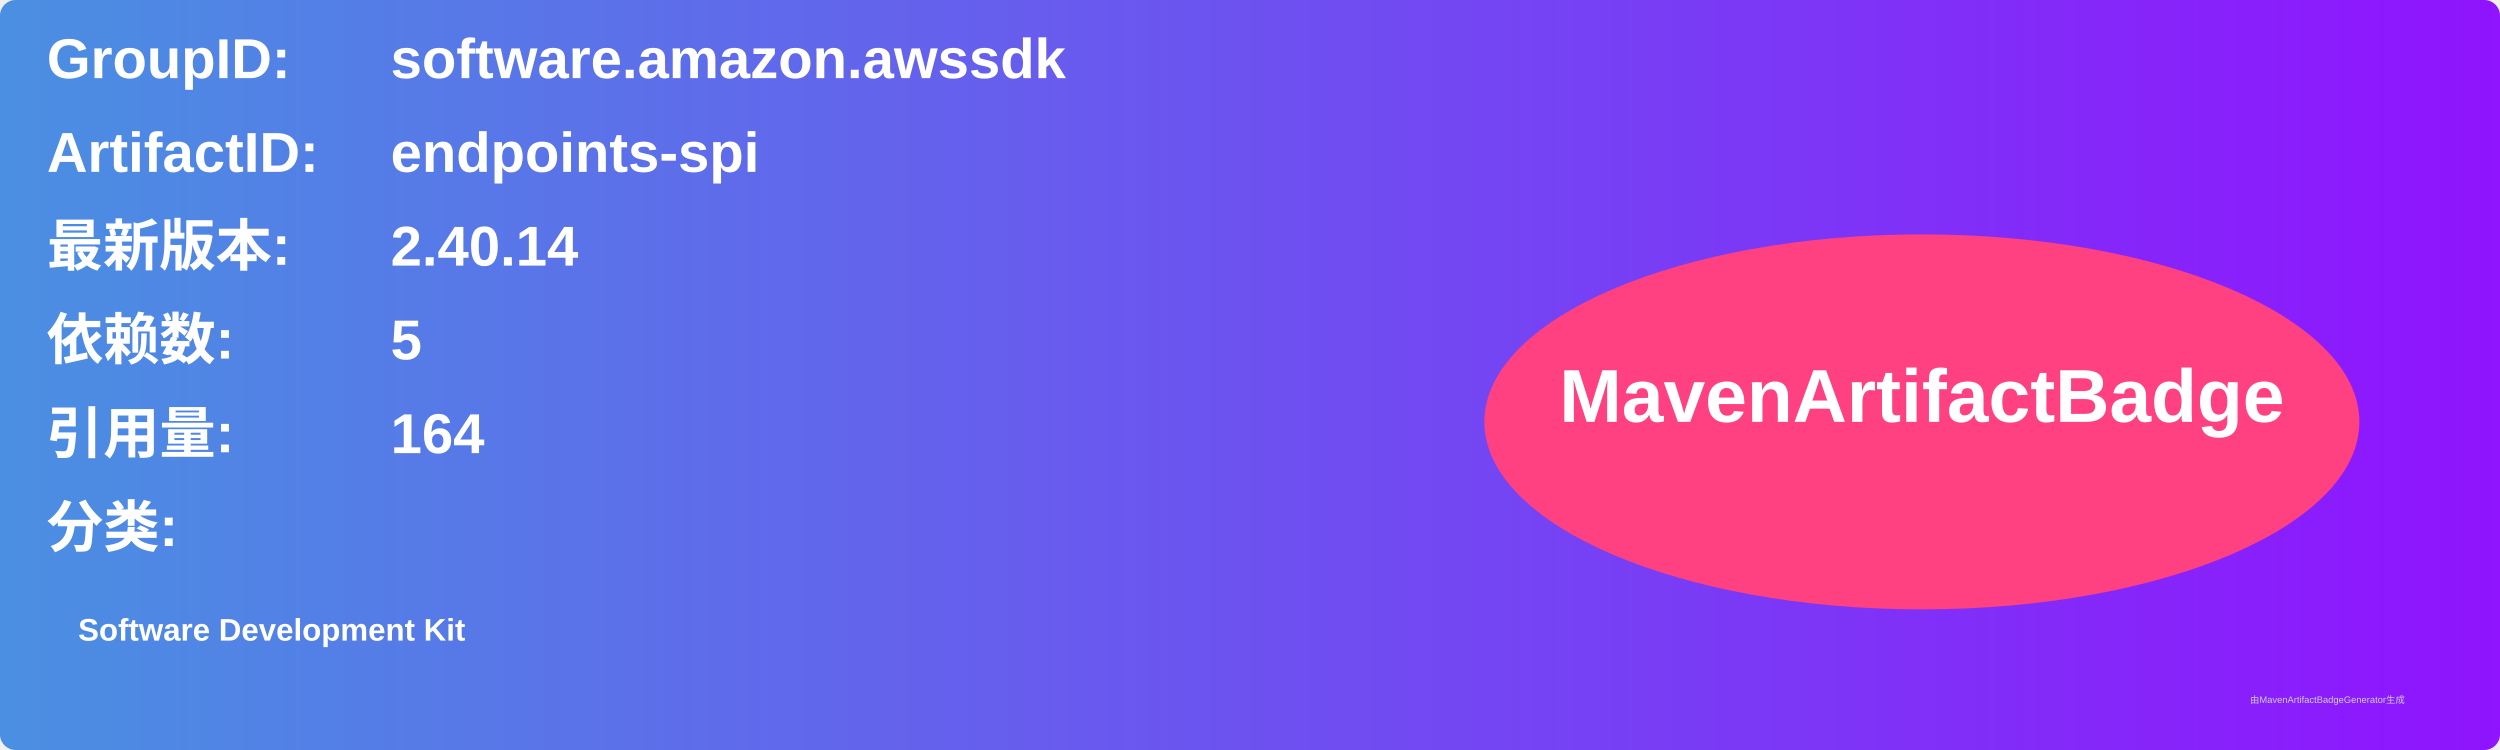
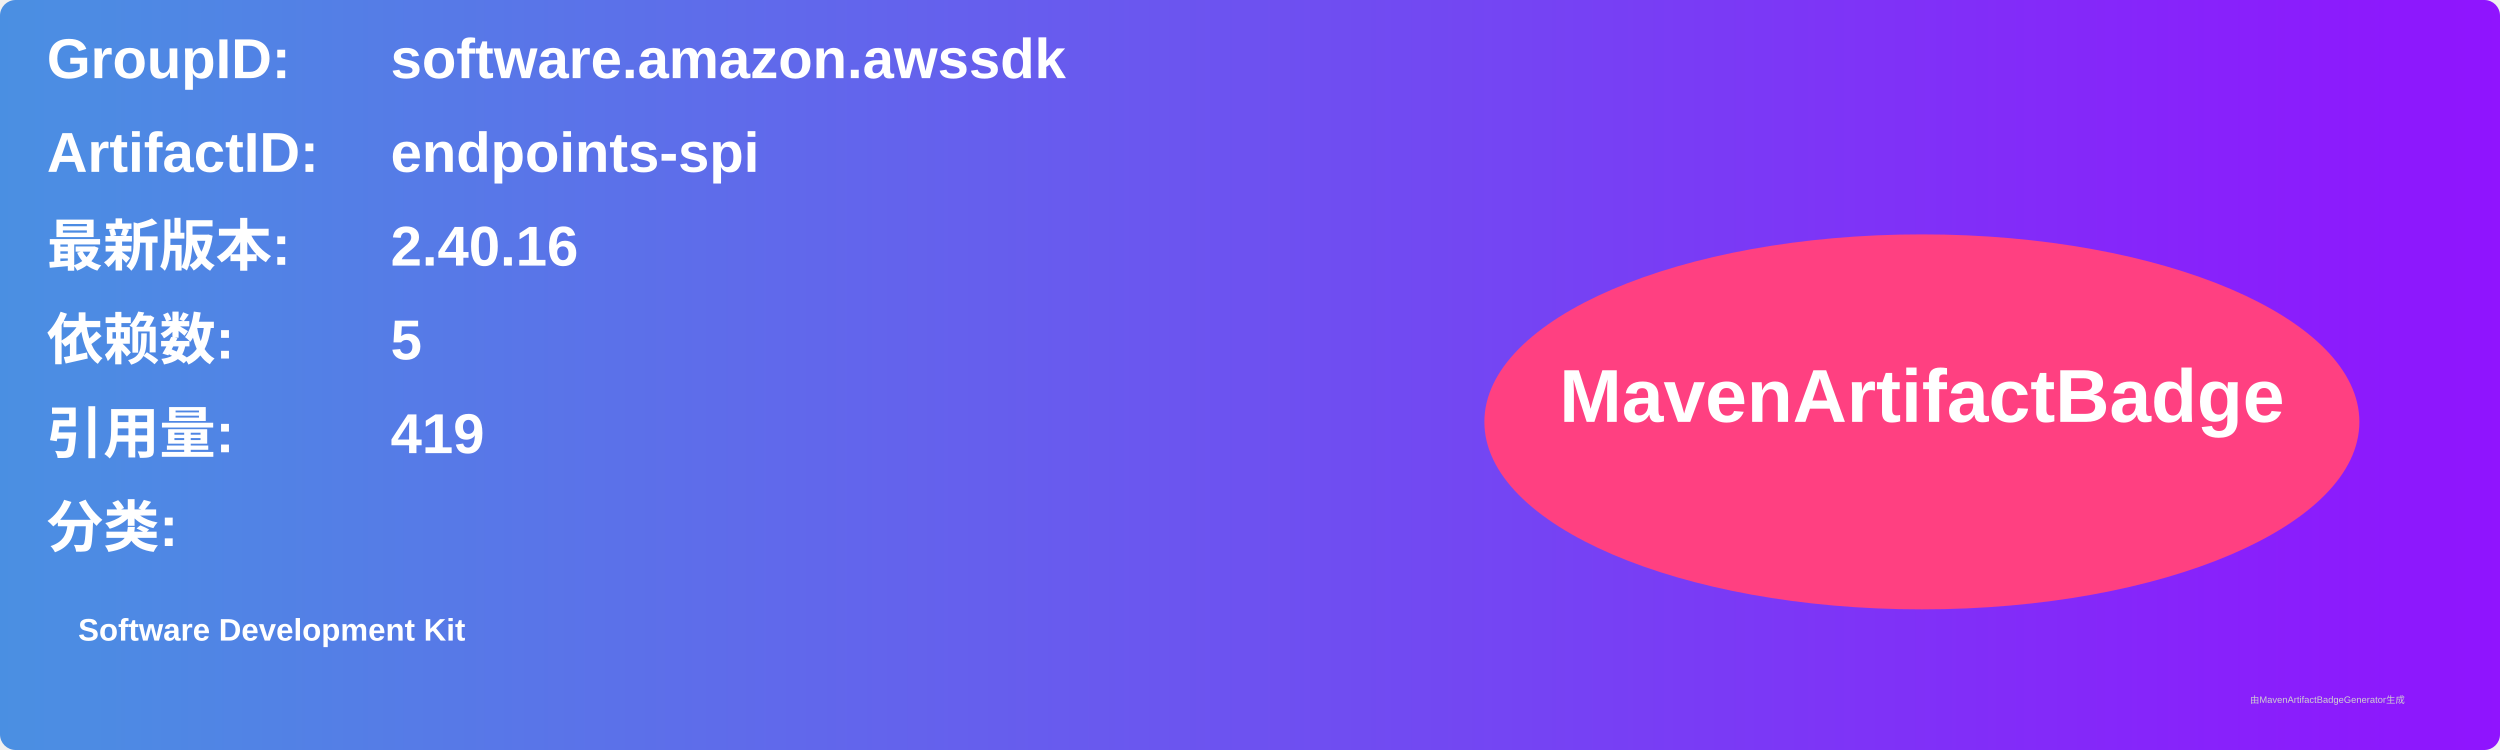
<svg xmlns="http://www.w3.org/2000/svg" width="800" height="240" viewBox="0 0 800 240">
  <linearGradient id="grad" x1="0%" y1="0%" x2="100%" y2="0%">
    <stop offset="0%" stop-color="#4a90e2" />
    <stop offset="100%" stop-color="#9013fe" />
  </linearGradient>
  <rect width="100%" height="100%" rx="5" ry="5" fill="url(#grad)" />
  <g transform="translate(15, 15)">
    <text x="0" y="10" font-family="Arial" font-size="18" fill="white" font-weight="bold" width="260">GroupID:</text>
    <text x="110" y="10" font-family="Arial" font-size="18" fill="white" font-weight="bold" width="460">software.amazon.awssdk</text>
    <text x="0" y="40" font-family="Arial" font-size="18" fill="white" font-weight="bold" width="260">ArtifactID:</text>
    <text x="110" y="40" font-family="Arial" font-size="18" fill="white" font-weight="bold" width="460">endpoints-spi</text>
    <text x="0" y="70" font-family="Arial" font-size="18" fill="white" font-weight="bold">最新版本:</text>
    <text x="110" y="70" font-family="Arial" font-size="18" fill="white" font-weight="bold">
-       <tspan font-weight="bold">2.40.14</tspan>
+       <tspan font-weight="bold">2.40.16</tspan>
    </text>
    <text x="0" y="100" font-family="Arial" font-size="18" fill="white" font-weight="bold">依赖数: </text>
    <text x="110" y="100" font-family="Arial" font-size="18" fill="white">
      <tspan font-weight="bold">5</tspan>
    </text>
    <text x="0" y="130" font-family="Arial" font-size="18" fill="white" font-weight="bold">引用量: </text>
    <text x="110" y="130" font-family="Arial" font-size="18" fill="white">
-       <tspan font-weight="bold">164</tspan>
+       <tspan font-weight="bold">419</tspan>
    </text>
    <text x="0" y="160" font-family="Arial" font-size="18" fill="white" font-weight="bold">分类:</text>
    <text x="10" y="190" font-family="Arial" font-size="10" fill="white">
      <tspan font-weight="bold">Software Development Kit</tspan>
    </text>
    <ellipse cx="600" cy="120" rx="140" ry="60" fill="#ff4081" />
    <text x="600" y="120" text-anchor="middle" font-family="Arial" font-size="24" fill="white" font-weight="bold">MavenArtifactBadge</text>
  </g>
  <text x="720" y="225" font-family="Arial" font-size="3" fill="#d0d0d0">由MavenArtifactBadgeGenerator生成</text>
</svg>
